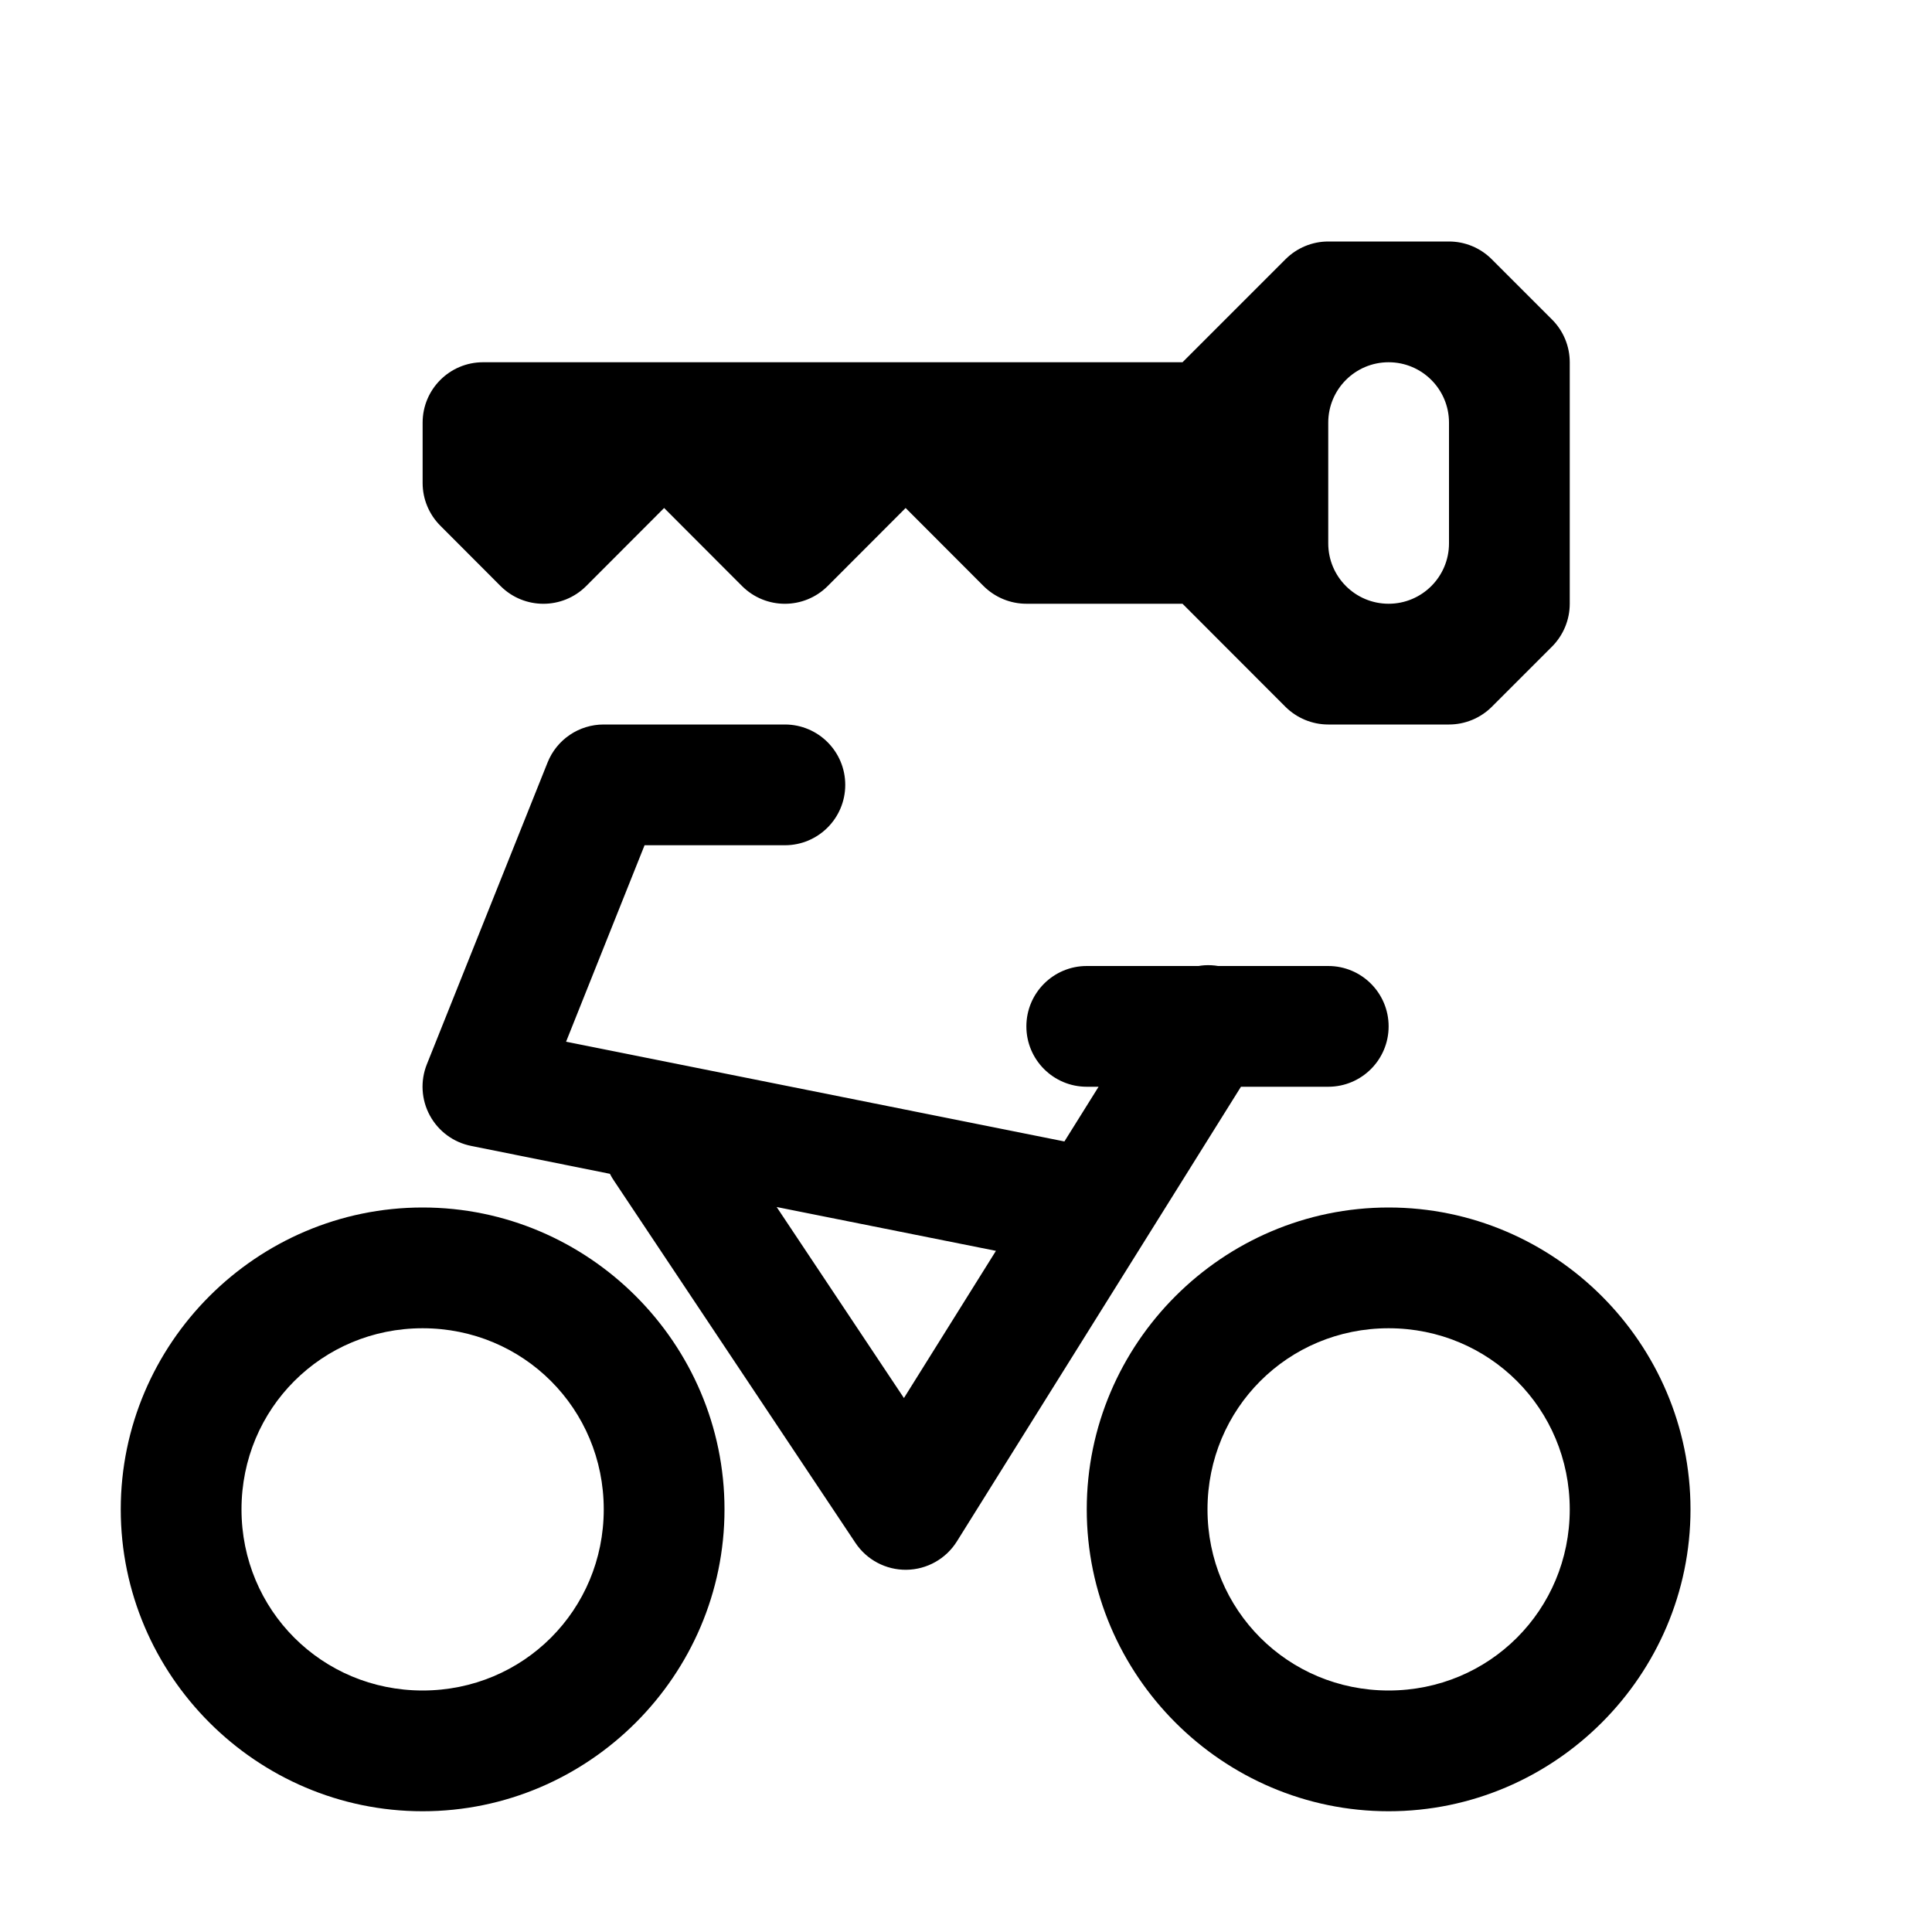
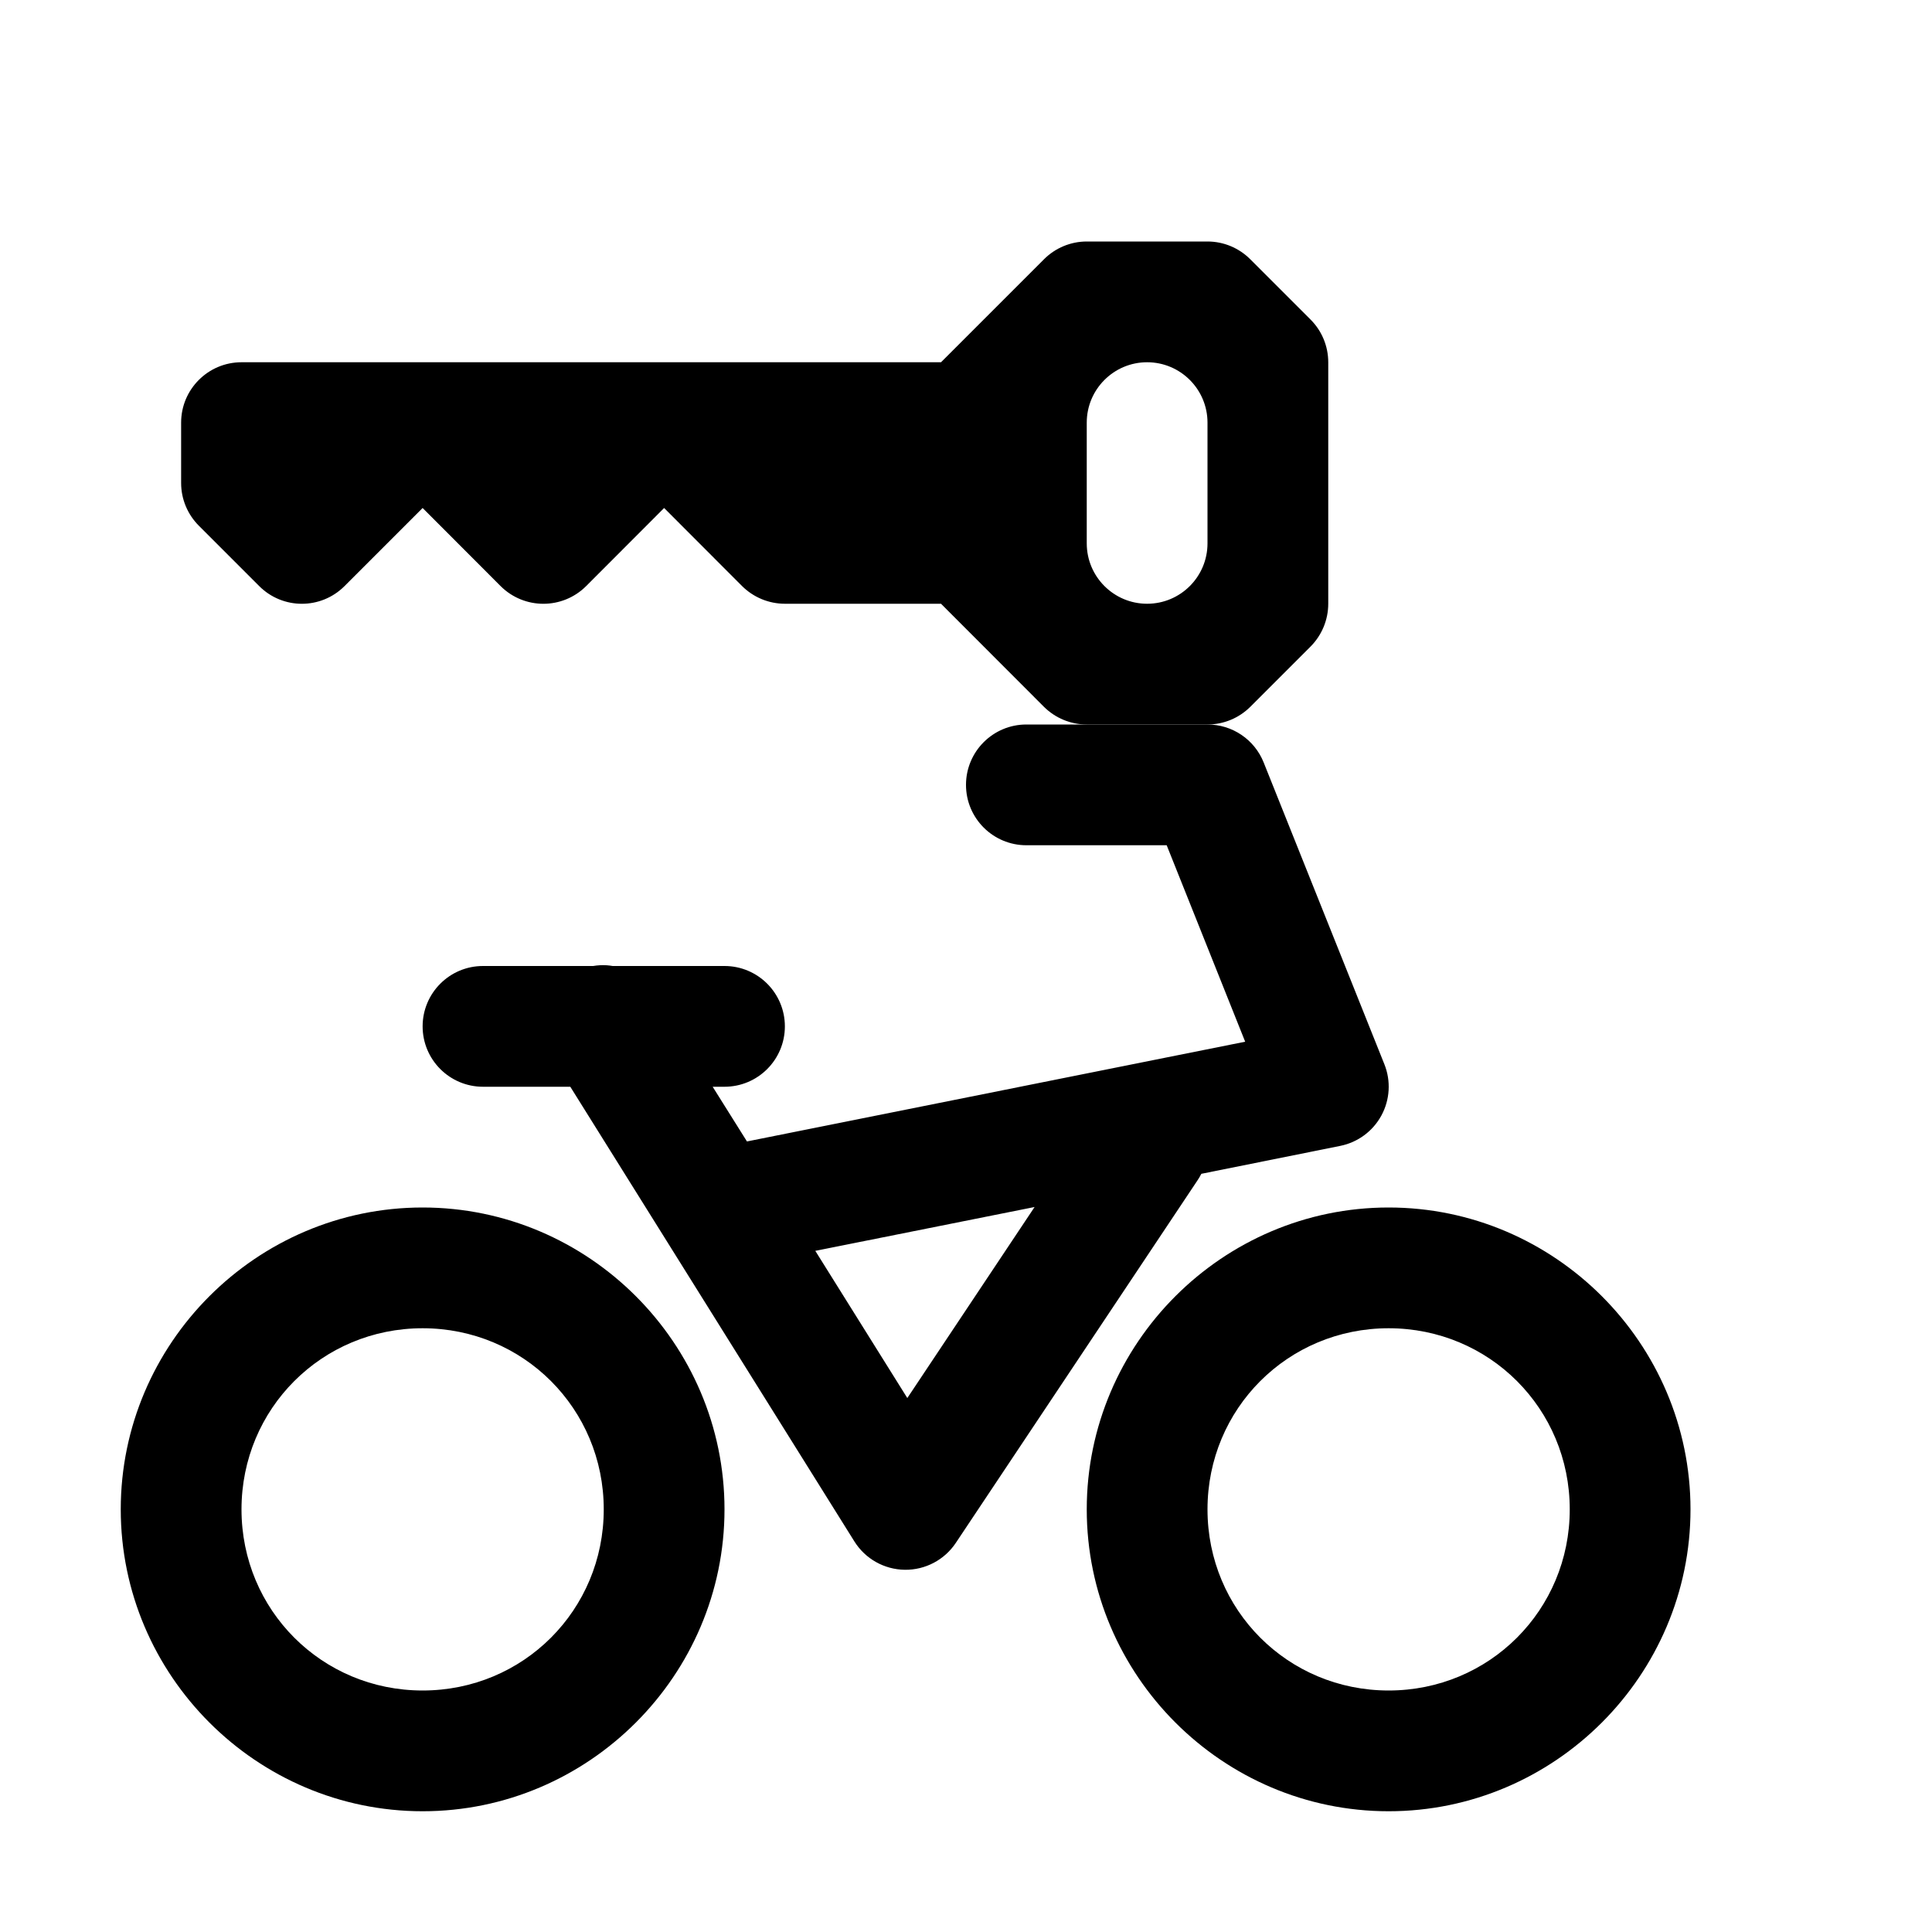
<svg xmlns="http://www.w3.org/2000/svg" width="16" height="16">
-   <path d="M 5.0,6.0 A 0.5,0.5 0.0 0,0 4.535,6.314 L 3.535,8.814 A 0.5,0.5 0.0 0,0 3.902,9.49 L 5.051,9.721 A 0.5,0.5 0.0 0,0 5.084,9.777 L 7.084,12.777 A 0.5,0.5 0.0 0,0 7.924,12.766 L 10.277,9.0 L 11.0,9.0 A 0.5,0.5 0.0 1,0 11.0,8.0 L 10.088,8.0 A 0.5,0.5 0.0 0,0 9.975,7.994 A 0.5,0.5 0.0 0,0 9.926,8.0 L 9.0,8.0 A 0.5,0.5 0.0 1,0 9.0,9.0 L 9.098,9.0 L 8.815,9.453 L 4.688,8.627 L 5.338,7.0 L 6.5,7.0 A 0.5,0.5 0.0 1,0 6.5,6.0 L 5.0,6.0 M 6.432,9.996 L 8.248,10.359 L 7.486,11.578 L 6.432,9.996 M 3.5,10.0 C 2.125,10.0 1.0,11.125 1.0,12.5 C 1.0,13.875 2.125,15.0 3.5,15.0 C 4.875,15.0 6.0,13.875 6.0,12.5 C 6.0,11.125 4.875,10.0 3.5,10.0 M 11.5,10.0 C 10.125,10.0 9.0,11.125 9.0,12.5 C 9.0,13.875 10.125,15.0 11.5,15.0 C 12.875,15.0 14.0,13.875 14.0,12.5 C 14.0,11.125 12.875,10.0 11.5,10.0 M 3.5,11.0 C 4.334,11.0 5.0,11.666 5.0,12.5 C 5.0,13.334 4.334,14.0 3.5,14.0 C 2.666,14.0 2.0,13.334 2.0,12.5 C 2.0,11.666 2.666,11.0 3.5,11.0 M 11.5,11.0 C 12.334,11.0 13.0,11.666 13.0,12.5 C 13.0,13.334 12.334,14.0 11.5,14.0 C 10.666,14.0 10.0,13.334 10.0,12.5 C 10.0,11.666 10.666,11.0 11.5,11.0" fill="#000" />
-   <path d="M 11.0,2.0 C 10.867,2.0 10.74,2.053 10.646,2.147 L 9.793,3.0 L 4.0,3.0 C 3.724,3.0 3.5,3.224 3.5,3.5 L 3.5,4.0 C 3.5,4.133 3.553,4.26 3.647,4.354 L 4.146,4.854 C 4.342,5.049 4.658,5.049 4.854,4.854 L 5.5,4.207 L 6.146,4.854 C 6.342,5.049 6.658,5.049 6.854,4.854 L 7.5,4.207 L 8.146,4.854 C 8.24,4.947 8.367,5.0 8.5,5.0 L 9.793,5.0 L 10.646,5.854 C 10.74,5.947 10.867,6.0 11.0,6.0 L 12.0,6.0 C 12.133,6.0 12.26,5.947 12.354,5.854 L 12.854,5.354 C 12.947,5.26 13.0,5.133 13.0,5.0 L 13.0,3.0 C 13.0,2.867 12.947,2.74 12.854,2.647 L 12.354,2.147 C 12.26,2.053 12.133,2.0 12.0,2.0 L 11.0,2.0 M 11.5,3.0 A 0.5,0.5 0.0 0,1 12.0,3.5 L 12.0,4.5 A 0.5,0.5 0.0 0,1 11.5,5.0 A 0.5,0.5 0.0 0,1 11.0,4.5 L 11.0,3.5 A 0.5,0.5 0.0 0,1 11.5,3.0" fill="#000" />
+   <path d="M 10.0,6.0 A 0.5,0.5 0.0 0,1 10.465,6.314 L 11.465,8.814 A 0.5,0.5 0.0 0,1 11.098,9.49 L 9.949,9.721 A 0.5,0.5 0.0 0,1 9.916,9.777 L 7.916,12.777 A 0.5,0.5 0.0 0,1 7.076,12.766 L 4.723,9.0 L 4.0,9.0 A 0.5,0.5 0.0 1,1 4.0,8.0 L 4.912,8.0 A 0.5,0.5 0.0 0,1 5.025,7.994 A 0.5,0.5 0.0 0,1 5.074,8.0 L 6.0,8.0 A 0.5,0.5 0.0 1,1 6.0,9.0 L 5.902,9.0 L 6.186,9.453 L 10.312,8.627 L 9.662,7.0 L 8.5,7.0 A 0.5,0.5 0.0 1,1 8.5,6.0 L 10.0,6.0 M 8.568,9.996 L 6.752,10.359 L 7.514,11.578 L 8.568,9.996 M 11.5,10.0 C 12.875,10.0 14.0,11.125 14.0,12.5 C 14.0,13.875 12.875,15.0 11.5,15.0 C 10.125,15.0 9.0,13.875 9.0,12.5 C 9.0,11.125 10.125,10.0 11.5,10.0 M 3.5,10.0 C 4.875,10.0 6.0,11.125 6.0,12.5 C 6.0,13.875 4.875,15.0 3.5,15.0 C 2.125,15.0 1.0,13.875 1.0,12.5 C 1.0,11.125 2.125,10.0 3.5,10.0 M 11.5,11.0 C 10.666,11.0 10.0,11.666 10.0,12.5 C 10.0,13.334 10.666,14.0 11.5,14.0 C 12.334,14.0 13.0,13.334 13.0,12.5 C 13.0,11.666 12.334,11.0 11.5,11.0 M 3.5,11.0 C 2.666,11.0 2.0,11.666 2.0,12.5 C 2.0,13.334 2.666,14.0 3.5,14.0 C 4.334,14.0 5.0,13.334 5.0,12.5 C 5.0,11.666 4.334,11.0 3.5,11.0" fill="#000" />
+   <path d="M 9.0,2.0 C 8.867,2.0 8.74,2.053 8.646,2.147 L 7.793,3.0 L 2.0,3.0 C 1.724,3.0 1.5,3.224 1.5,3.5 L 1.5,4.0 C 1.5,4.133 1.553,4.26 1.647,4.354 L 2.147,4.854 C 2.342,5.049 2.658,5.049 2.853,4.854 L 3.5,4.207 L 4.146,4.854 C 4.342,5.049 4.658,5.049 4.854,4.854 L 5.5,4.207 L 6.146,4.854 C 6.24,4.947 6.367,5.0 6.5,5.0 L 7.793,5.0 L 8.646,5.854 C 8.74,5.947 8.867,6.0 9.0,6.0 L 10.0,6.0 C 10.133,6.0 10.26,5.947 10.354,5.854 L 10.854,5.354 C 10.947,5.26 11.0,5.133 11.0,5.0 L 11.0,3.0 C 11.0,2.867 10.947,2.74 10.854,2.647 L 10.354,2.147 C 10.26,2.053 10.133,2.0 10.0,2.0 L 9.0,2.0 M 9.5,3.0 C 9.776,3.0 10.0,3.224 10.0,3.5 L 10.0,4.5 C 10.0,4.776 9.776,5.0 9.5,5.0 C 9.224,5.0 9.0,4.776 9.0,4.5 L 9.0,3.5 C 9.0,3.224 9.224,3.0 9.5,3.0" fill="#000" />
</svg>
